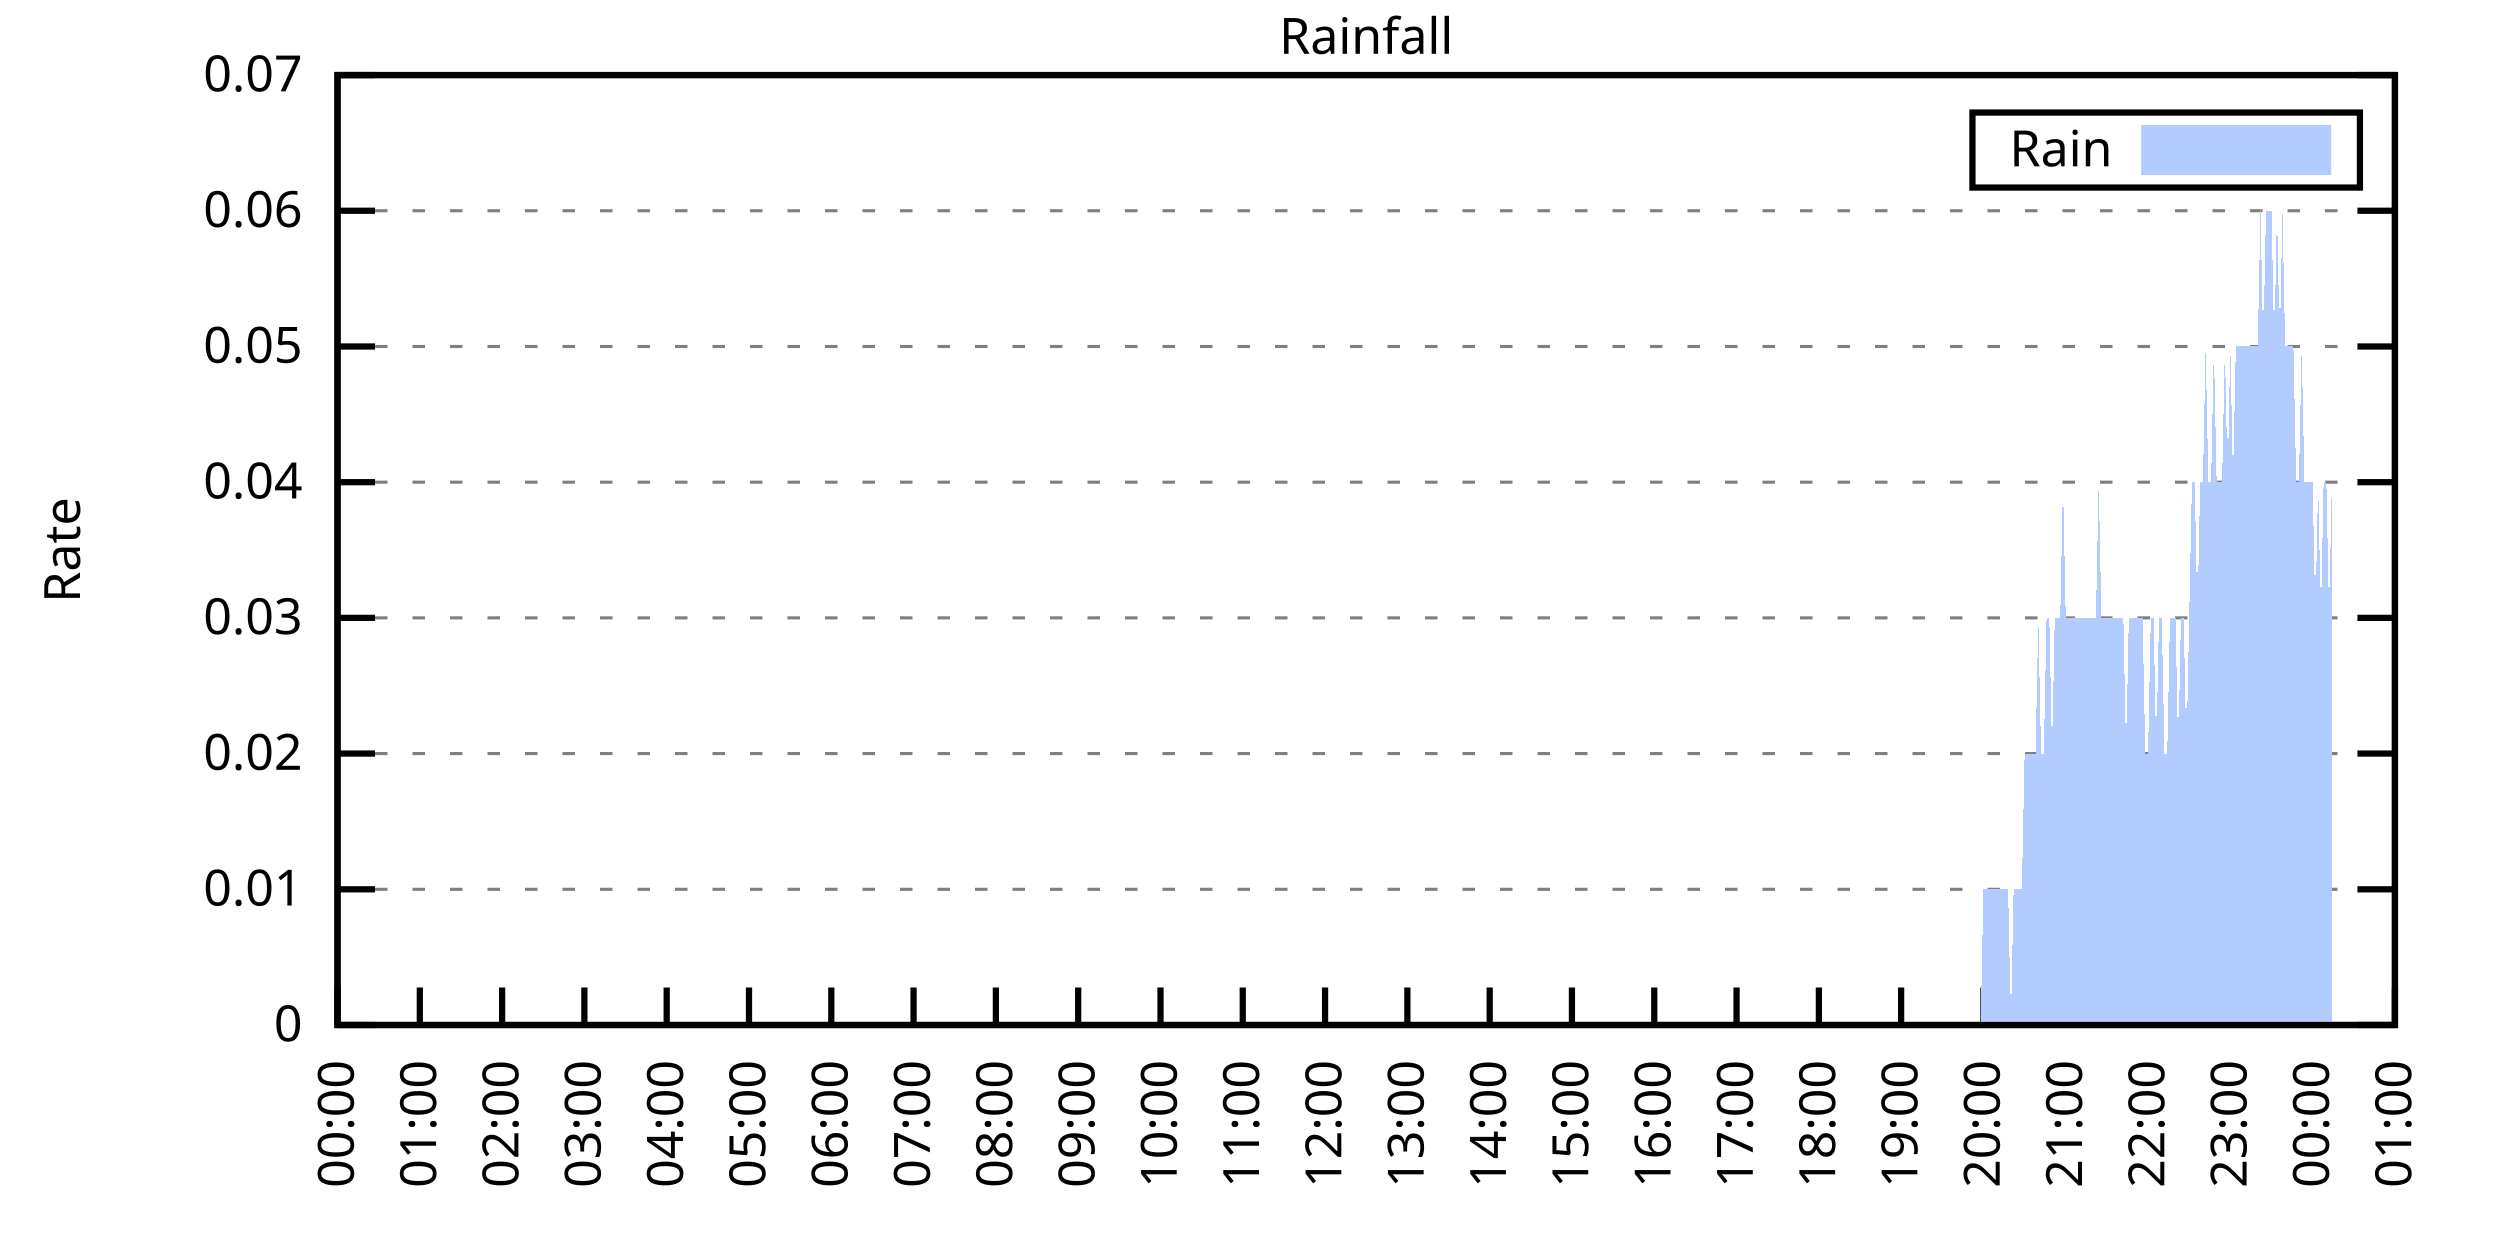
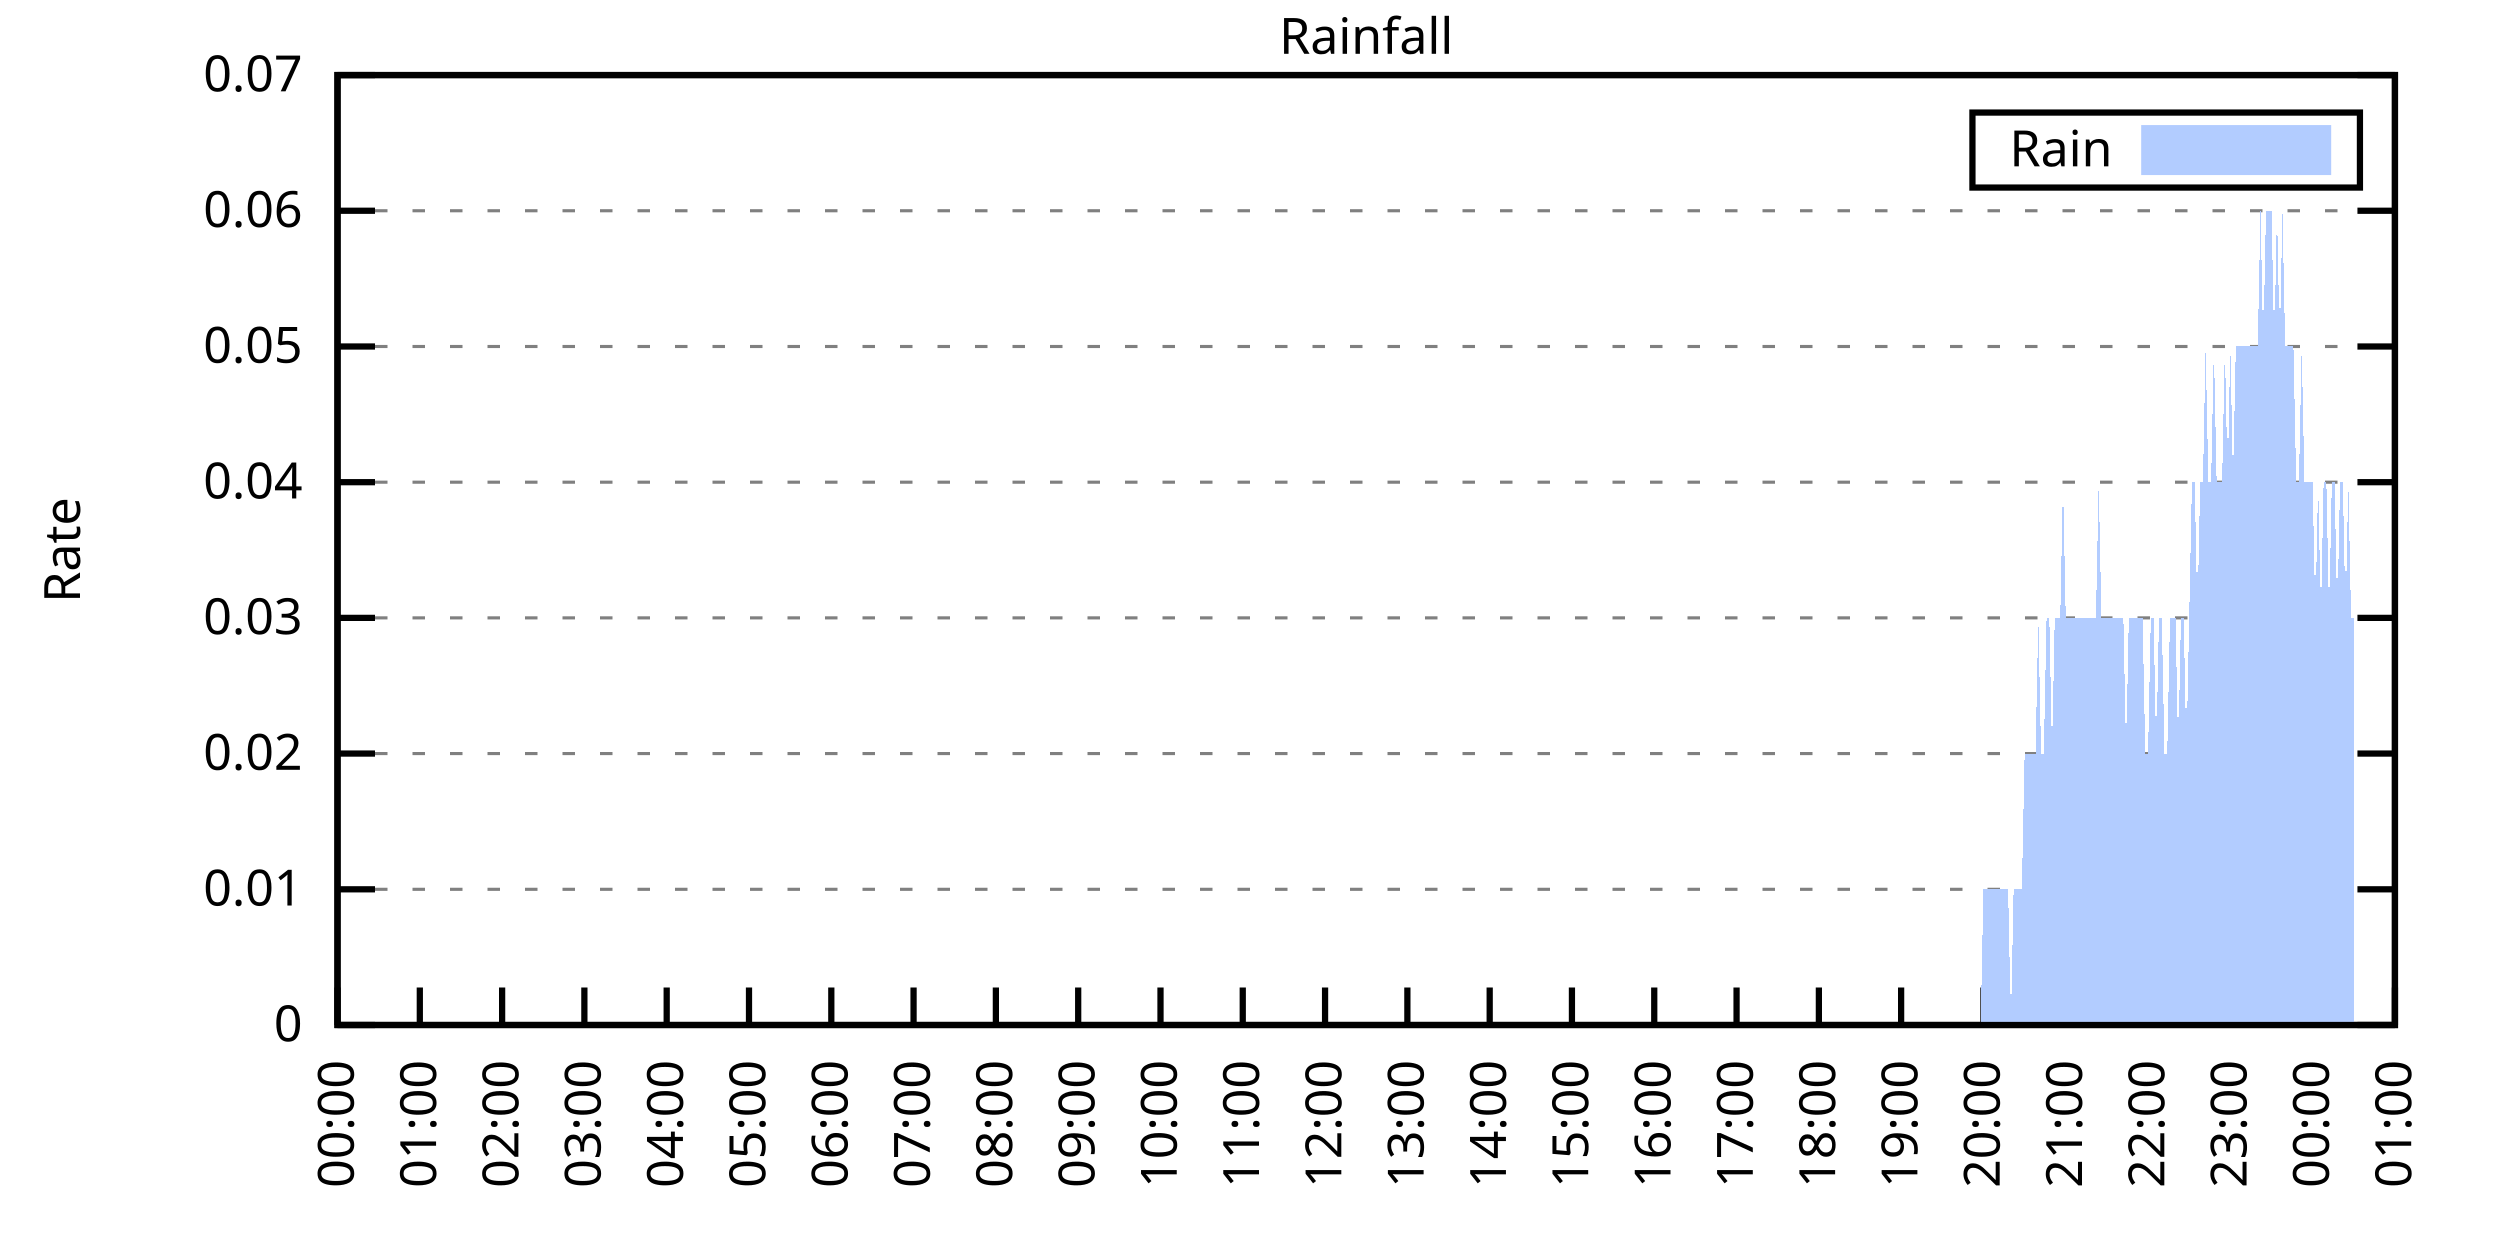
<svg xmlns="http://www.w3.org/2000/svg" xmlns:xlink="http://www.w3.org/1999/xlink" width="400" height="200" viewBox="0 0 400 200">
  <g id="gnuplot_canvas">
    <rect x="0" y="0" width="400" height="200" fill="none" />
    <defs>
      <circle id="gpDot" r="0.5" stroke-width="0.5" stroke="currentColor" />
      <path id="gpPt0" stroke-width="0.333" stroke="currentColor" d="M-1,0 h2 M0,-1 v2" />
      <path id="gpPt1" stroke-width="0.333" stroke="currentColor" d="M-1,-1 L1,1 M1,-1 L-1,1" />
      <path id="gpPt2" stroke-width="0.333" stroke="currentColor" d="M-1,0 L1,0 M0,-1 L0,1 M-1,-1 L1,1 M-1,1 L1,-1" />
      <rect id="gpPt3" stroke-width="0.333" stroke="currentColor" x="-1" y="-1" width="2" height="2" />
      <rect id="gpPt4" stroke-width="0.333" stroke="currentColor" fill="currentColor" x="-1" y="-1" width="2" height="2" />
      <circle id="gpPt5" stroke-width="0.333" stroke="currentColor" cx="0" cy="0" r="1" />
      <use xlink:href="#gpPt5" id="gpPt6" fill="currentColor" stroke="none" />
      <path id="gpPt7" stroke-width="0.333" stroke="currentColor" d="M0,-1.33 L-1.33,0.67 L1.33,0.67 z" />
      <use xlink:href="#gpPt7" id="gpPt8" fill="currentColor" stroke="none" />
      <use xlink:href="#gpPt7" id="gpPt9" stroke="currentColor" transform="rotate(180)" />
      <use xlink:href="#gpPt9" id="gpPt10" fill="currentColor" stroke="none" />
      <use xlink:href="#gpPt3" id="gpPt11" stroke="currentColor" transform="rotate(45)" />
      <use xlink:href="#gpPt11" id="gpPt12" fill="currentColor" stroke="none" />
      <path id="gpPt13" stroke-width="0.333" stroke="currentColor" d="M0,1.330 L1.265,0.411 L0.782,-1.067 L-0.782,-1.076 L-1.265,0.411 z" />
      <use xlink:href="#gpPt13" id="gpPt14" fill="currentColor" stroke="none" />
      <filter id="textbox" filterUnits="objectBoundingBox" x="0" y="0" height="1" width="1">
        <feFlood flood-color="white" flood-opacity="1" result="bgnd" />
        <feComposite in="SourceGraphic" in2="bgnd" operator="atop" />
      </filter>
      <filter id="greybox" filterUnits="objectBoundingBox" x="0" y="0" height="1" width="1">
        <feFlood flood-color="lightgrey" flood-opacity="1" result="grey" />
        <feComposite in="SourceGraphic" in2="grey" operator="atop" />
      </filter>
    </defs>
    <g fill="none" color="white" stroke="currentColor" stroke-width="1.00" stroke-linecap="butt" stroke-linejoin="miter">
</g>
    <g fill="none" color="black" stroke="currentColor" stroke-width="1.00" stroke-linecap="butt" stroke-linejoin="miter">
      <g stroke="none" shape-rendering="crispEdges">
        <polygon fill="rgb(255, 255, 255)" points="54.00,164.00 383.18,164.00 383.18,12.02 54.00,12.02 " />
      </g>
    </g>
    <g fill="none" color="black" stroke="currentColor" stroke-width="1.00" stroke-linecap="butt" stroke-linejoin="miter">
</g>
    <g fill="none" color="black" stroke="black" stroke-width="0.50" stroke-linecap="butt" stroke-linejoin="miter">
</g>
    <g fill="none" color="gray" stroke="currentColor" stroke-width="0.50" stroke-linecap="butt" stroke-linejoin="miter">
      <path stroke="gray" stroke-dasharray="2,4" class="gridline" d="M54.00,164.00 L383.19,164.00  " />
    </g>
    <g fill="none" color="gray" stroke="gray" stroke-width="1.00" stroke-linecap="butt" stroke-linejoin="miter">
</g>
    <g fill="none" color="black" stroke="currentColor" stroke-width="1.00" stroke-linecap="butt" stroke-linejoin="miter">
      <path stroke="black" d="M54.00,164.00 L60.00,164.00 M383.19,164.00 L377.19,164.00  " />
      <g transform="translate(48.40,166.60)" stroke="none" fill="black" font-family="Sans" font-size="8.00" text-anchor="end">
        <text>
          <tspan font-family="Sans"> 0</tspan>
        </text>
      </g>
    </g>
    <g fill="none" color="black" stroke="currentColor" stroke-width="1.00" stroke-linecap="butt" stroke-linejoin="miter">
</g>
    <g fill="none" color="black" stroke="black" stroke-width="0.50" stroke-linecap="butt" stroke-linejoin="miter">
</g>
    <g fill="none" color="gray" stroke="currentColor" stroke-width="0.50" stroke-linecap="butt" stroke-linejoin="miter">
      <path stroke="gray" stroke-dasharray="2,4" class="gridline" d="M54.00,142.29 L383.19,142.29  " />
    </g>
    <g fill="none" color="gray" stroke="gray" stroke-width="1.00" stroke-linecap="butt" stroke-linejoin="miter">
</g>
    <g fill="none" color="black" stroke="currentColor" stroke-width="1.00" stroke-linecap="butt" stroke-linejoin="miter">
      <path stroke="black" d="M54.00,142.29 L60.00,142.29 M383.19,142.29 L377.19,142.29  " />
      <g transform="translate(48.40,144.89)" stroke="none" fill="black" font-family="Sans" font-size="8.00" text-anchor="end">
        <text>
          <tspan font-family="Sans"> 0.01</tspan>
        </text>
      </g>
    </g>
    <g fill="none" color="black" stroke="currentColor" stroke-width="1.00" stroke-linecap="butt" stroke-linejoin="miter">
</g>
    <g fill="none" color="black" stroke="black" stroke-width="0.50" stroke-linecap="butt" stroke-linejoin="miter">
</g>
    <g fill="none" color="gray" stroke="currentColor" stroke-width="0.50" stroke-linecap="butt" stroke-linejoin="miter">
      <path stroke="gray" stroke-dasharray="2,4" class="gridline" d="M54.00,120.57 L383.19,120.57  " />
    </g>
    <g fill="none" color="gray" stroke="gray" stroke-width="1.00" stroke-linecap="butt" stroke-linejoin="miter">
</g>
    <g fill="none" color="black" stroke="currentColor" stroke-width="1.00" stroke-linecap="butt" stroke-linejoin="miter">
      <path stroke="black" d="M54.00,120.57 L60.00,120.57 M383.19,120.57 L377.19,120.57  " />
      <g transform="translate(48.40,123.17)" stroke="none" fill="black" font-family="Sans" font-size="8.00" text-anchor="end">
        <text>
          <tspan font-family="Sans"> 0.02</tspan>
        </text>
      </g>
    </g>
    <g fill="none" color="black" stroke="currentColor" stroke-width="1.00" stroke-linecap="butt" stroke-linejoin="miter">
</g>
    <g fill="none" color="black" stroke="black" stroke-width="0.50" stroke-linecap="butt" stroke-linejoin="miter">
</g>
    <g fill="none" color="gray" stroke="currentColor" stroke-width="0.50" stroke-linecap="butt" stroke-linejoin="miter">
      <path stroke="gray" stroke-dasharray="2,4" class="gridline" d="M54.00,98.86 L383.19,98.86  " />
    </g>
    <g fill="none" color="gray" stroke="gray" stroke-width="1.00" stroke-linecap="butt" stroke-linejoin="miter">
</g>
    <g fill="none" color="black" stroke="currentColor" stroke-width="1.00" stroke-linecap="butt" stroke-linejoin="miter">
      <path stroke="black" d="M54.00,98.86 L60.00,98.86 M383.19,98.86 L377.19,98.86  " />
      <g transform="translate(48.40,101.46)" stroke="none" fill="black" font-family="Sans" font-size="8.00" text-anchor="end">
        <text>
          <tspan font-family="Sans"> 0.03</tspan>
        </text>
      </g>
    </g>
    <g fill="none" color="black" stroke="currentColor" stroke-width="1.00" stroke-linecap="butt" stroke-linejoin="miter">
</g>
    <g fill="none" color="black" stroke="black" stroke-width="0.50" stroke-linecap="butt" stroke-linejoin="miter">
</g>
    <g fill="none" color="gray" stroke="currentColor" stroke-width="0.50" stroke-linecap="butt" stroke-linejoin="miter">
      <path stroke="gray" stroke-dasharray="2,4" class="gridline" d="M54.00,77.15 L383.19,77.15  " />
    </g>
    <g fill="none" color="gray" stroke="gray" stroke-width="1.00" stroke-linecap="butt" stroke-linejoin="miter">
</g>
    <g fill="none" color="black" stroke="currentColor" stroke-width="1.00" stroke-linecap="butt" stroke-linejoin="miter">
      <path stroke="black" d="M54.00,77.15 L60.00,77.15 M383.19,77.15 L377.19,77.15  " />
      <g transform="translate(48.40,79.75)" stroke="none" fill="black" font-family="Sans" font-size="8.00" text-anchor="end">
        <text>
          <tspan font-family="Sans"> 0.04</tspan>
        </text>
      </g>
    </g>
    <g fill="none" color="black" stroke="currentColor" stroke-width="1.00" stroke-linecap="butt" stroke-linejoin="miter">
</g>
    <g fill="none" color="black" stroke="black" stroke-width="0.50" stroke-linecap="butt" stroke-linejoin="miter">
</g>
    <g fill="none" color="gray" stroke="currentColor" stroke-width="0.50" stroke-linecap="butt" stroke-linejoin="miter">
      <path stroke="gray" stroke-dasharray="2,4" class="gridline" d="M54.00,55.44 L383.19,55.44  " />
    </g>
    <g fill="none" color="gray" stroke="gray" stroke-width="1.00" stroke-linecap="butt" stroke-linejoin="miter">
</g>
    <g fill="none" color="black" stroke="currentColor" stroke-width="1.00" stroke-linecap="butt" stroke-linejoin="miter">
      <path stroke="black" d="M54.00,55.44 L60.00,55.44 M383.19,55.44 L377.19,55.44  " />
      <g transform="translate(48.40,58.04)" stroke="none" fill="black" font-family="Sans" font-size="8.00" text-anchor="end">
        <text>
          <tspan font-family="Sans"> 0.05</tspan>
        </text>
      </g>
    </g>
    <g fill="none" color="black" stroke="currentColor" stroke-width="1.00" stroke-linecap="butt" stroke-linejoin="miter">
</g>
    <g fill="none" color="black" stroke="black" stroke-width="0.50" stroke-linecap="butt" stroke-linejoin="miter">
</g>
    <g fill="none" color="gray" stroke="currentColor" stroke-width="0.50" stroke-linecap="butt" stroke-linejoin="miter">
      <path stroke="gray" stroke-dasharray="2,4" class="gridline" d="M54.00,33.72 L383.19,33.72  " />
    </g>
    <g fill="none" color="gray" stroke="gray" stroke-width="1.00" stroke-linecap="butt" stroke-linejoin="miter">
</g>
    <g fill="none" color="black" stroke="currentColor" stroke-width="1.00" stroke-linecap="butt" stroke-linejoin="miter">
      <path stroke="black" d="M54.00,33.72 L60.00,33.72 M383.19,33.72 L377.19,33.72  " />
      <g transform="translate(48.40,36.32)" stroke="none" fill="black" font-family="Sans" font-size="8.00" text-anchor="end">
        <text>
          <tspan font-family="Sans"> 0.06</tspan>
        </text>
      </g>
    </g>
    <g fill="none" color="black" stroke="currentColor" stroke-width="1.00" stroke-linecap="butt" stroke-linejoin="miter">
</g>
    <g fill="none" color="black" stroke="black" stroke-width="0.50" stroke-linecap="butt" stroke-linejoin="miter">
</g>
    <g fill="none" color="gray" stroke="currentColor" stroke-width="0.50" stroke-linecap="butt" stroke-linejoin="miter">
      <path stroke="gray" stroke-dasharray="2,4" class="gridline" d="M54.00,12.01 L383.19,12.01  " />
    </g>
    <g fill="none" color="gray" stroke="gray" stroke-width="1.00" stroke-linecap="butt" stroke-linejoin="miter">
</g>
    <g fill="none" color="black" stroke="currentColor" stroke-width="1.00" stroke-linecap="butt" stroke-linejoin="miter">
      <path stroke="black" d="M54.00,12.01 L60.00,12.01 M383.19,12.01 L377.19,12.01  " />
      <g transform="translate(48.40,14.61)" stroke="none" fill="black" font-family="Sans" font-size="8.00" text-anchor="end">
        <text>
          <tspan font-family="Sans"> 0.07</tspan>
        </text>
      </g>
    </g>
    <g fill="none" color="black" stroke="currentColor" stroke-width="1.00" stroke-linecap="butt" stroke-linejoin="miter">
      <path stroke="black" d="M54.00,164.00 L54.00,158.00  " />
      <g transform="translate(56.60,169.60) rotate(270.00)" stroke="none" fill="black" font-family="Sans" font-size="8.00" text-anchor="end">
        <text>
          <tspan font-family="Sans">00:00</tspan>
        </text>
      </g>
    </g>
    <g fill="none" color="black" stroke="currentColor" stroke-width="1.00" stroke-linecap="butt" stroke-linejoin="miter">
      <path stroke="black" d="M67.17,164.00 L67.17,158.00  " />
      <g transform="translate(69.77,169.60) rotate(270.00)" stroke="none" fill="black" font-family="Sans" font-size="8.00" text-anchor="end">
        <text>
          <tspan font-family="Sans">01:00</tspan>
        </text>
      </g>
    </g>
    <g fill="none" color="black" stroke="currentColor" stroke-width="1.00" stroke-linecap="butt" stroke-linejoin="miter">
      <path stroke="black" d="M80.34,164.00 L80.34,158.00  " />
      <g transform="translate(82.94,169.60) rotate(270.00)" stroke="none" fill="black" font-family="Sans" font-size="8.00" text-anchor="end">
        <text>
          <tspan font-family="Sans">02:00</tspan>
        </text>
      </g>
    </g>
    <g fill="none" color="black" stroke="currentColor" stroke-width="1.00" stroke-linecap="butt" stroke-linejoin="miter">
      <path stroke="black" d="M93.50,164.00 L93.50,158.00  " />
      <g transform="translate(96.10,169.60) rotate(270.00)" stroke="none" fill="black" font-family="Sans" font-size="8.00" text-anchor="end">
        <text>
          <tspan font-family="Sans">03:00</tspan>
        </text>
      </g>
    </g>
    <g fill="none" color="black" stroke="currentColor" stroke-width="1.00" stroke-linecap="butt" stroke-linejoin="miter">
      <path stroke="black" d="M106.67,164.00 L106.67,158.00  " />
      <g transform="translate(109.27,169.60) rotate(270.00)" stroke="none" fill="black" font-family="Sans" font-size="8.00" text-anchor="end">
        <text>
          <tspan font-family="Sans">04:00</tspan>
        </text>
      </g>
    </g>
    <g fill="none" color="black" stroke="currentColor" stroke-width="1.00" stroke-linecap="butt" stroke-linejoin="miter">
      <path stroke="black" d="M119.84,164.00 L119.84,158.00  " />
      <g transform="translate(122.44,169.60) rotate(270.00)" stroke="none" fill="black" font-family="Sans" font-size="8.00" text-anchor="end">
        <text>
          <tspan font-family="Sans">05:00</tspan>
        </text>
      </g>
    </g>
    <g fill="none" color="black" stroke="currentColor" stroke-width="1.00" stroke-linecap="butt" stroke-linejoin="miter">
      <path stroke="black" d="M133.01,164.00 L133.01,158.00  " />
      <g transform="translate(135.61,169.60) rotate(270.00)" stroke="none" fill="black" font-family="Sans" font-size="8.00" text-anchor="end">
        <text>
          <tspan font-family="Sans">06:00</tspan>
        </text>
      </g>
    </g>
    <g fill="none" color="black" stroke="currentColor" stroke-width="1.00" stroke-linecap="butt" stroke-linejoin="miter">
      <path stroke="black" d="M146.17,164.00 L146.17,158.00  " />
      <g transform="translate(148.77,169.60) rotate(270.00)" stroke="none" fill="black" font-family="Sans" font-size="8.00" text-anchor="end">
        <text>
          <tspan font-family="Sans">07:00</tspan>
        </text>
      </g>
    </g>
    <g fill="none" color="black" stroke="currentColor" stroke-width="1.00" stroke-linecap="butt" stroke-linejoin="miter">
      <path stroke="black" d="M159.34,164.00 L159.34,158.00  " />
      <g transform="translate(161.94,169.60) rotate(270.00)" stroke="none" fill="black" font-family="Sans" font-size="8.00" text-anchor="end">
        <text>
          <tspan font-family="Sans">08:00</tspan>
        </text>
      </g>
    </g>
    <g fill="none" color="black" stroke="currentColor" stroke-width="1.00" stroke-linecap="butt" stroke-linejoin="miter">
      <path stroke="black" d="M172.51,164.00 L172.51,158.00  " />
      <g transform="translate(175.11,169.60) rotate(270.00)" stroke="none" fill="black" font-family="Sans" font-size="8.00" text-anchor="end">
        <text>
          <tspan font-family="Sans">09:00</tspan>
        </text>
      </g>
    </g>
    <g fill="none" color="black" stroke="currentColor" stroke-width="1.00" stroke-linecap="butt" stroke-linejoin="miter">
      <path stroke="black" d="M185.68,164.00 L185.68,158.00  " />
      <g transform="translate(188.28,169.60) rotate(270.00)" stroke="none" fill="black" font-family="Sans" font-size="8.00" text-anchor="end">
        <text>
          <tspan font-family="Sans">10:00</tspan>
        </text>
      </g>
    </g>
    <g fill="none" color="black" stroke="currentColor" stroke-width="1.00" stroke-linecap="butt" stroke-linejoin="miter">
      <path stroke="black" d="M198.84,164.00 L198.84,158.00  " />
      <g transform="translate(201.44,169.60) rotate(270.00)" stroke="none" fill="black" font-family="Sans" font-size="8.00" text-anchor="end">
        <text>
          <tspan font-family="Sans">11:00</tspan>
        </text>
      </g>
    </g>
    <g fill="none" color="black" stroke="currentColor" stroke-width="1.00" stroke-linecap="butt" stroke-linejoin="miter">
      <path stroke="black" d="M212.01,164.00 L212.01,158.00  " />
      <g transform="translate(214.61,169.60) rotate(270.00)" stroke="none" fill="black" font-family="Sans" font-size="8.00" text-anchor="end">
        <text>
          <tspan font-family="Sans">12:00</tspan>
        </text>
      </g>
    </g>
    <g fill="none" color="black" stroke="currentColor" stroke-width="1.00" stroke-linecap="butt" stroke-linejoin="miter">
      <path stroke="black" d="M225.18,164.00 L225.18,158.00  " />
      <g transform="translate(227.78,169.60) rotate(270.00)" stroke="none" fill="black" font-family="Sans" font-size="8.00" text-anchor="end">
        <text>
          <tspan font-family="Sans">13:00</tspan>
        </text>
      </g>
    </g>
    <g fill="none" color="black" stroke="currentColor" stroke-width="1.00" stroke-linecap="butt" stroke-linejoin="miter">
      <path stroke="black" d="M238.35,164.00 L238.35,158.00  " />
      <g transform="translate(240.95,169.60) rotate(270.00)" stroke="none" fill="black" font-family="Sans" font-size="8.00" text-anchor="end">
        <text>
          <tspan font-family="Sans">14:00</tspan>
        </text>
      </g>
    </g>
    <g fill="none" color="black" stroke="currentColor" stroke-width="1.00" stroke-linecap="butt" stroke-linejoin="miter">
      <path stroke="black" d="M251.51,164.00 L251.51,158.00  " />
      <g transform="translate(254.11,169.60) rotate(270.00)" stroke="none" fill="black" font-family="Sans" font-size="8.00" text-anchor="end">
        <text>
          <tspan font-family="Sans">15:00</tspan>
        </text>
      </g>
    </g>
    <g fill="none" color="black" stroke="currentColor" stroke-width="1.00" stroke-linecap="butt" stroke-linejoin="miter">
      <path stroke="black" d="M264.68,164.00 L264.68,158.00  " />
      <g transform="translate(267.28,169.60) rotate(270.00)" stroke="none" fill="black" font-family="Sans" font-size="8.00" text-anchor="end">
        <text>
          <tspan font-family="Sans">16:00</tspan>
        </text>
      </g>
    </g>
    <g fill="none" color="black" stroke="currentColor" stroke-width="1.00" stroke-linecap="butt" stroke-linejoin="miter">
      <path stroke="black" d="M277.85,164.00 L277.85,158.00  " />
      <g transform="translate(280.45,169.60) rotate(270.00)" stroke="none" fill="black" font-family="Sans" font-size="8.00" text-anchor="end">
        <text>
          <tspan font-family="Sans">17:00</tspan>
        </text>
      </g>
    </g>
    <g fill="none" color="black" stroke="currentColor" stroke-width="1.00" stroke-linecap="butt" stroke-linejoin="miter">
      <path stroke="black" d="M291.02,164.00 L291.02,158.00  " />
      <g transform="translate(293.62,169.60) rotate(270.00)" stroke="none" fill="black" font-family="Sans" font-size="8.00" text-anchor="end">
        <text>
          <tspan font-family="Sans">18:00</tspan>
        </text>
      </g>
    </g>
    <g fill="none" color="black" stroke="currentColor" stroke-width="1.00" stroke-linecap="butt" stroke-linejoin="miter">
      <path stroke="black" d="M304.18,164.00 L304.18,158.00  " />
      <g transform="translate(306.78,169.60) rotate(270.00)" stroke="none" fill="black" font-family="Sans" font-size="8.00" text-anchor="end">
        <text>
          <tspan font-family="Sans">19:00</tspan>
        </text>
      </g>
    </g>
    <g fill="none" color="black" stroke="currentColor" stroke-width="1.00" stroke-linecap="butt" stroke-linejoin="miter">
      <path stroke="black" d="M317.35,164.00 L317.35,158.00  " />
      <g transform="translate(319.95,169.60) rotate(270.00)" stroke="none" fill="black" font-family="Sans" font-size="8.00" text-anchor="end">
        <text>
          <tspan font-family="Sans">20:00</tspan>
        </text>
      </g>
    </g>
    <g fill="none" color="black" stroke="currentColor" stroke-width="1.00" stroke-linecap="butt" stroke-linejoin="miter">
      <path stroke="black" d="M330.52,164.00 L330.52,158.00  " />
      <g transform="translate(333.12,169.60) rotate(270.00)" stroke="none" fill="black" font-family="Sans" font-size="8.00" text-anchor="end">
        <text>
          <tspan font-family="Sans">21:00</tspan>
        </text>
      </g>
    </g>
    <g fill="none" color="black" stroke="currentColor" stroke-width="1.00" stroke-linecap="butt" stroke-linejoin="miter">
      <path stroke="black" d="M343.69,164.00 L343.69,158.00  " />
      <g transform="translate(346.29,169.60) rotate(270.00)" stroke="none" fill="black" font-family="Sans" font-size="8.00" text-anchor="end">
        <text>
          <tspan font-family="Sans">22:00</tspan>
        </text>
      </g>
    </g>
    <g fill="none" color="black" stroke="currentColor" stroke-width="1.00" stroke-linecap="butt" stroke-linejoin="miter">
      <path stroke="black" d="M356.85,164.00 L356.85,158.00  " />
      <g transform="translate(359.45,169.60) rotate(270.00)" stroke="none" fill="black" font-family="Sans" font-size="8.00" text-anchor="end">
        <text>
          <tspan font-family="Sans">23:00</tspan>
        </text>
      </g>
    </g>
    <g fill="none" color="black" stroke="currentColor" stroke-width="1.00" stroke-linecap="butt" stroke-linejoin="miter">
      <path stroke="black" d="M370.02,164.00 L370.02,158.00  " />
      <g transform="translate(372.62,169.60) rotate(270.00)" stroke="none" fill="black" font-family="Sans" font-size="8.00" text-anchor="end">
        <text>
          <tspan font-family="Sans">00:00</tspan>
        </text>
      </g>
    </g>
    <g fill="none" color="black" stroke="currentColor" stroke-width="1.00" stroke-linecap="butt" stroke-linejoin="miter">
      <path stroke="black" d="M383.19,164.00 L383.19,158.00  " />
      <g transform="translate(385.79,169.60) rotate(270.00)" stroke="none" fill="black" font-family="Sans" font-size="8.00" text-anchor="end">
        <text>
          <tspan font-family="Sans">01:00</tspan>
        </text>
      </g>
    </g>
    <g fill="none" color="black" stroke="currentColor" stroke-width="1.00" stroke-linecap="butt" stroke-linejoin="miter">
</g>
    <g fill="none" color="black" stroke="currentColor" stroke-width="1.00" stroke-linecap="butt" stroke-linejoin="miter">
      <path stroke="black" d="M54.00,12.01 L54.00,164.00 L383.19,164.00 L383.19,12.01 L54.00,12.01 Z  " />
    </g>
    <g fill="none" color="black" stroke="currentColor" stroke-width="1.00" stroke-linecap="butt" stroke-linejoin="miter">
</g>
    <g fill="none" color="black" stroke="currentColor" stroke-width="1.00" stroke-linecap="butt" stroke-linejoin="miter">
      <path stroke="black" d="M315.59,30.01 L315.59,18.01 L377.59,18.01 L377.59,30.01 L315.59,30.01 Z  " />
    </g>
    <g id="Rainfall_plot_1">
      <g fill="none" color="white" stroke="black" stroke-width="2.00" stroke-linecap="butt" stroke-linejoin="miter">
</g>
      <g fill="none" color="black" stroke="currentColor" stroke-width="2.00" stroke-linecap="butt" stroke-linejoin="miter">
        <g transform="translate(337.99,26.61)" stroke="none" fill="black" font-family="Sans" font-size="8.00" text-anchor="end">
          <text>
            <tspan font-family="Sans">Rain</tspan>
          </text>
        </g>
      </g>
      <g fill="none" color="black" stroke="currentColor" stroke-width="2.00" stroke-linecap="butt" stroke-linejoin="miter">
        <g stroke="none" shape-rendering="crispEdges">
          <polygon fill="rgb(178, 204, 255)" points="343.59,27.01 371.99,27.01 371.99,21.01 343.59,21.01 " />
        </g>
        <path stroke="rgb(178, 204, 255)" d="M343.59,27.01 L371.99,27.01 L371.99,21.01 L343.59,21.01 L343.59,27.01 Z  " />
      </g>
      <g fill="none" color="black" stroke="currentColor" stroke-width="2.00" stroke-linecap="butt" stroke-linejoin="miter">
        <g stroke="none" shape-rendering="crispEdges">
-           <polygon fill="rgb(178, 204, 255)" points="57.51,164.00 57.95,164.00 58.39,164.00 58.83,164.00 59.27,164.00 59.71,164.00 60.14,164.00 60.58,164.00 61.02,164.00 61.46,164.00 61.90,164.00 62.34,164.00 62.78,164.00 63.22,164.00 63.66,164.00 64.10,164.00 64.53,164.00 64.97,164.00 65.41,164.00 65.85,164.00 66.29,164.00 66.73,164.00 67.17,164.00 67.61,164.00 68.05,164.00 68.48,164.00 68.92,164.00 69.36,164.00 69.80,164.00 70.24,164.00 70.68,164.00 71.12,164.00 71.56,164.00 72.00,164.00 72.43,164.00 72.87,164.00 73.31,164.00 73.75,164.00 74.19,164.00 74.63,164.00 75.07,164.00 75.51,164.00 75.95,164.00 76.38,164.00 76.82,164.00 77.26,164.00 77.70,164.00 78.14,164.00 78.58,164.00 79.02,164.00 79.46,164.00 79.90,164.00 80.34,164.00 80.77,164.00 81.21,164.00 81.65,164.00 82.09,164.00 82.53,164.00 82.97,164.00 83.41,164.00 83.85,164.00 84.29,164.00 84.72,164.00 85.16,164.00 85.60,164.00 86.04,164.00 86.48,164.00 86.92,164.00 87.36,164.00 87.80,164.00 88.24,164.00 88.67,164.00 89.11,164.00 89.55,164.00 89.99,164.00 90.43,164.00 90.87,164.00 91.31,164.00 91.75,164.00 92.19,164.00 92.62,164.00 93.06,164.00 93.50,164.00 93.94,164.00 94.38,164.00 94.82,164.00 95.26,164.00 95.70,164.00 96.14,164.00 96.58,164.00 97.01,164.00 97.45,164.00 97.89,164.00 98.33,164.00 98.77,164.00 99.21,164.00 99.65,164.00 100.09,164.00 100.53,164.00 100.96,164.00 101.40,164.00 101.84,164.00 102.28,164.00 102.72,164.00 103.16,164.00 103.60,164.00 104.04,164.00 104.48,164.00 104.91,164.00 105.35,164.00 105.79,164.00 106.23,164.00 106.67,164.00 107.11,164.00 107.55,164.00 107.99,164.00 108.43,164.00 108.87,164.00 109.30,164.00 109.74,164.00 110.18,164.00 110.62,164.00 111.06,164.00 111.50,164.00 111.94,164.00 112.38,164.00 112.82,164.00 113.25,164.00 113.69,164.00 114.13,164.00 114.57,164.00 115.01,164.00 115.45,164.00 115.89,164.00 116.33,164.00 116.77,164.00 117.20,164.00 117.64,164.00 118.08,164.00 118.52,164.00 118.96,164.00 119.40,164.00 119.84,164.00 120.28,164.00 120.72,164.00 121.15,164.00 121.59,164.00 122.03,164.00 122.47,164.00 122.91,164.00 123.35,164.00 123.79,164.00 124.23,164.00 124.67,164.00 125.11,164.00 125.54,164.00 125.98,164.00 126.42,164.00 126.86,164.00 127.30,164.00 127.74,164.00 128.18,164.00 128.62,164.00 129.06,164.00 129.49,164.00 129.93,164.00 130.37,164.00 130.81,164.00 131.25,164.00 131.69,164.00 132.13,164.00 132.57,164.00 133.01,164.00 133.44,164.00 133.88,164.00 134.32,164.00 134.76,164.00 135.20,164.00 135.64,164.00 136.08,164.00 136.52,164.00 136.96,164.00 137.39,164.00 137.83,164.00 138.27,164.00 138.71,164.00 139.15,164.00 139.59,164.00 140.03,164.00 140.47,164.00 140.91,164.00 141.35,164.00 141.78,164.00 142.22,164.00 142.66,164.00 143.10,164.00 143.54,164.00 143.98,164.00 144.42,164.00 144.86,164.00 145.30,164.00 145.73,164.00 146.17,164.00 146.61,164.00 147.05,164.00 147.49,164.00 147.93,164.00 148.37,164.00 148.81,164.00 149.25,164.00 149.68,164.00 150.12,164.00 150.56,164.00 151.00,164.00 151.44,164.00 151.88,164.00 152.32,164.00 152.76,164.00 153.20,164.00 153.63,164.00 154.07,164.00 154.51,164.00 154.95,164.00 155.39,164.00 155.83,164.00 156.27,164.00 156.71,164.00 157.15,164.00 157.59,164.00 158.02,164.00 158.46,164.00 158.90,164.00 159.34,164.00 159.78,164.00 160.22,164.00 160.66,164.00 161.10,164.00 161.54,164.00 161.97,164.00 162.41,164.00 162.85,164.00 163.29,164.00 163.73,164.00 164.17,164.00 164.61,164.00 165.05,164.00 165.49,164.00 165.92,164.00 166.36,164.00 166.80,164.00 167.24,164.00 167.68,164.00 168.12,164.00 168.56,164.00 169.00,164.00 169.44,164.00 169.87,164.00 170.31,164.00 170.75,164.00 171.19,164.00 171.63,164.00 172.07,164.00 172.51,164.00 172.95,164.00 173.39,164.00 173.83,164.00 174.26,164.00 174.70,164.00 175.14,164.00 175.58,164.00 176.02,164.00 176.46,164.00 176.90,164.00 177.34,164.00 177.78,164.00 178.21,164.00 178.65,164.00 179.09,164.00 179.53,164.00 179.97,164.00 180.41,164.00 180.85,164.00 181.29,164.00 181.73,164.00 182.16,164.00 182.60,164.00 183.04,164.00 183.48,164.00 183.92,164.00 184.36,164.00 184.80,164.00 185.24,164.00 185.68,164.00 186.11,164.00 186.55,164.00 186.99,164.00 187.43,164.00 187.87,164.00 188.31,164.00 188.75,164.00 189.19,164.00 189.63,164.00 190.07,164.00 190.50,164.00 190.94,164.00 191.38,164.00 191.82,164.00 192.26,164.00 192.70,164.00 193.14,164.00 193.58,164.00 194.02,164.00 194.45,164.00 194.89,164.00 195.33,164.00 195.77,164.00 196.21,164.00 196.65,164.00 197.09,164.00 197.53,164.00 197.97,164.00 198.40,164.00 198.84,164.00 199.28,164.00 199.72,164.00 200.16,164.00 200.60,164.00 201.04,164.00 201.48,164.00 201.92,164.00 202.35,164.00 202.79,164.00 203.23,164.00 203.67,164.00 204.11,164.00 204.55,164.00 204.99,164.00 205.43,164.00 205.87,164.00 206.31,164.00 206.74,164.00 207.18,164.00 207.62,164.00 208.06,164.00 208.50,164.00 208.94,164.00 209.38,164.00 209.82,164.00 210.26,164.00 210.69,164.00 211.13,164.00 211.57,164.00 212.01,164.00 212.45,164.00 212.89,164.00 213.33,164.00 213.77,164.00 214.21,164.00 214.64,164.00 215.08,164.00 215.52,164.00 215.96,164.00 216.40,164.00 216.84,164.00 217.28,164.00 217.72,164.00 218.16,164.00 218.60,164.00 219.03,164.00 219.47,164.00 219.91,164.00 220.35,164.00 220.79,164.00 221.23,164.00 221.67,164.00 222.11,164.00 222.55,164.00 222.98,164.00 223.42,164.00 223.86,164.00 224.30,164.00 224.74,164.00 225.18,164.00 225.62,164.00 226.06,164.00 226.50,164.00 226.93,164.00 227.37,164.00 227.81,164.00 228.25,164.00 228.69,164.00 229.13,164.00 229.57,164.00 230.01,164.00 230.45,164.00 230.88,164.00 231.32,164.00 231.76,164.00 232.20,164.00 232.64,164.00 233.08,164.00 233.52,164.00 233.96,164.00 234.40,164.00 234.84,164.00 235.27,164.00 235.71,164.00 236.15,164.00 236.59,164.00 237.03,164.00 237.47,164.00 237.91,164.00 238.35,164.00 238.79,164.00 239.22,164.00 239.66,164.00 240.10,164.00 240.54,164.00 240.98,164.00 241.42,164.00 241.86,164.00 242.30,164.00 242.74,164.00 243.17,164.00 243.61,164.00 244.05,164.00 244.49,164.00 244.93,164.00 245.37,164.00 245.81,164.00 246.25,164.00 246.69,164.00 247.12,164.00 247.56,164.00 248.00,164.00 248.44,164.00 248.88,164.00 249.32,164.00 249.76,164.00 250.20,164.00 250.64,164.00 251.08,164.00 251.51,164.00 251.95,164.00 252.39,164.00 252.83,164.00 253.27,164.00 253.71,164.00 254.15,164.00 254.59,164.00 255.03,164.00 255.46,164.00 255.90,164.00 256.34,164.00 256.78,164.00 257.22,164.00 257.66,164.00 258.10,164.00 258.54,164.00 258.98,164.00 259.41,164.00 259.85,164.00 260.29,164.00 260.73,164.00 261.17,164.00 261.61,164.00 262.05,164.00 262.49,164.00 262.93,164.00 263.36,164.00 263.80,164.00 264.24,164.00 264.68,164.00 265.12,164.00 265.56,164.00 266.00,164.00 266.44,164.00 266.88,164.00 267.32,164.00 267.75,164.00 268.19,164.00 268.63,164.00 269.07,164.00 269.51,164.00 269.95,164.00 270.39,164.00 270.83,164.00 271.27,164.00 271.70,164.00 272.14,164.00 272.58,164.00 273.02,164.00 273.46,164.00 273.90,164.00 274.34,164.00 274.78,164.00 275.22,164.00 275.65,164.00 276.09,164.00 276.53,164.00 276.97,164.00 277.41,164.00 277.85,164.00 278.29,164.00 278.73,164.00 279.17,164.00 279.60,164.00 280.04,164.00 280.48,164.00 280.92,164.00 281.36,164.00 281.80,164.00 282.24,164.00 282.68,164.00 283.12,164.00 283.56,164.00 283.99,164.00 284.43,164.00 284.87,164.00 285.31,164.00 285.75,164.00 286.19,164.00 286.63,164.00 287.07,164.00 287.51,164.00 287.94,164.00 288.38,164.00 288.82,164.00 289.26,164.00 289.70,164.00 290.14,164.00 290.58,164.00 291.02,164.00 291.46,164.00 291.89,164.00 292.33,164.00 292.77,164.00 293.21,164.00 293.65,164.00 294.09,164.00 294.53,164.00 294.97,164.00 295.41,164.00 295.84,164.00 296.28,164.00 296.72,164.00 297.16,164.00 297.60,164.00 298.04,164.00 298.48,164.00 298.92,164.00 299.36,164.00 299.80,164.00 300.23,164.00 300.67,164.00 301.11,164.00 301.55,164.00 301.99,164.00 302.43,164.00 302.87,164.00 303.31,164.00 303.75,164.00 304.18,164.00 304.62,164.00 305.06,164.00 305.50,164.00 305.94,164.00 306.38,164.00 306.82,164.00 307.26,164.00 307.70,164.00 308.13,164.00 308.57,164.00 309.01,164.00 309.45,164.00 309.89,164.00 310.33,164.00 310.77,164.00 311.21,164.00 311.65,164.00 312.08,164.00 312.52,164.00 312.96,164.00 313.40,164.00 313.84,164.00 314.28,164.00 314.72,164.00 315.16,164.00 315.60,164.00 316.04,164.00 316.47,164.00 316.91,164.00 317.35,142.29 317.79,142.29 318.23,142.29 318.67,142.29 319.11,142.29 319.55,142.29 319.99,142.29 320.42,142.29 320.86,142.29 321.30,142.29 321.74,164.00 322.18,142.29 322.62,142.29 323.06,142.29 323.50,142.29 323.94,120.57 324.37,120.57 324.81,120.57 325.25,120.57 325.69,120.57 326.13,98.86 326.57,120.57 327.01,120.57 327.45,98.86 327.89,98.86 328.33,120.57 328.76,98.86 329.20,98.86 329.64,98.86 330.08,77.15 330.52,98.86 330.96,98.86 331.40,98.86 331.84,98.86 332.28,98.86 332.71,98.86 333.15,98.86 333.59,98.86 334.03,98.86 334.47,98.86 334.91,98.86 335.35,98.86 335.79,77.15 336.23,98.86 336.66,98.86 337.10,98.86 337.54,98.86 337.98,98.86 338.42,98.86 338.86,98.86 339.30,98.86 339.74,98.86 340.18,120.57 340.61,98.86 341.05,98.86 341.49,98.86 341.93,98.86 342.37,98.86 342.81,98.86 343.25,120.57 343.69,120.57 344.13,98.86 344.57,98.86 345.00,120.57 345.44,98.86 345.88,98.86 346.32,120.57 346.76,120.57 347.20,98.86 347.64,98.86 348.08,98.86 348.52,120.57 348.95,98.86 349.39,98.86 349.83,120.57 350.27,98.86 350.71,77.15 351.15,77.15 351.59,98.86 352.03,77.15 352.47,77.15 352.90,55.44 353.34,77.15 353.78,77.15 354.22,55.44 354.66,77.15 355.10,77.15 355.54,77.15 355.98,55.44 356.42,77.15 356.85,55.44 357.29,77.15 357.73,55.44 358.17,55.44 358.61,55.44 359.05,55.44 359.49,55.44 359.93,55.44 360.37,55.44 360.81,55.44 361.24,55.44 361.68,33.72 362.12,55.44 362.56,33.72 363.00,33.72 363.44,33.72 363.88,55.44 364.32,33.72 364.76,55.44 365.19,33.72 365.63,55.44 366.07,55.44 366.51,55.44 366.95,55.44 367.39,77.15 367.83,77.15 368.27,55.44 368.71,77.15 369.14,77.15 369.58,77.15 370.02,77.15 370.46,98.86 370.90,77.15 371.34,98.86 371.78,77.15 372.22,77.15 372.66,98.86 373.09,77.15 373.09,164.00 57.51,164.00 " />
+           <polygon fill="rgb(178, 204, 255)" points="61.02,164.00 61.46,164.00 61.90,164.00 62.34,164.00 62.78,164.00 63.22,164.00 63.66,164.00 64.10,164.00 64.53,164.00 64.97,164.00 65.41,164.00 65.85,164.00 66.29,164.00 66.73,164.00 67.17,164.00 67.61,164.00 68.05,164.00 68.48,164.00 68.92,164.00 69.36,164.00 69.80,164.00 70.24,164.00 70.68,164.00 71.12,164.00 71.56,164.00 72.00,164.00 72.43,164.00 72.87,164.00 73.31,164.00 73.75,164.00 74.19,164.00 74.63,164.00 75.07,164.00 75.51,164.00 75.95,164.00 76.38,164.00 76.82,164.00 77.26,164.00 77.70,164.00 78.14,164.00 78.58,164.00 79.02,164.00 79.46,164.00 79.90,164.00 80.34,164.00 80.77,164.00 81.21,164.00 81.65,164.00 82.09,164.00 82.53,164.00 82.97,164.00 83.41,164.00 83.85,164.00 84.29,164.00 84.72,164.00 85.16,164.00 85.60,164.00 86.04,164.00 86.48,164.00 86.92,164.00 87.36,164.00 87.80,164.00 88.24,164.00 88.67,164.00 89.11,164.00 89.55,164.00 89.99,164.00 90.43,164.00 90.87,164.00 91.31,164.00 91.75,164.00 92.19,164.00 92.62,164.00 93.06,164.00 93.50,164.00 93.94,164.00 94.38,164.00 94.82,164.00 95.26,164.00 95.70,164.00 96.14,164.00 96.58,164.00 97.01,164.00 97.45,164.00 97.89,164.00 98.33,164.00 98.77,164.00 99.21,164.00 99.65,164.00 100.09,164.00 100.53,164.00 100.96,164.00 101.40,164.00 101.84,164.00 102.28,164.00 102.72,164.00 103.16,164.00 103.60,164.00 104.04,164.00 104.48,164.00 104.91,164.00 105.35,164.00 105.79,164.00 106.23,164.00 106.67,164.00 107.11,164.00 107.55,164.00 107.99,164.00 108.43,164.00 108.87,164.00 109.30,164.00 109.74,164.00 110.18,164.00 110.62,164.00 111.06,164.00 111.50,164.00 111.94,164.00 112.38,164.00 112.82,164.00 113.25,164.00 113.69,164.00 114.13,164.00 114.57,164.00 115.01,164.00 115.45,164.00 115.89,164.00 116.33,164.00 116.77,164.00 117.20,164.00 117.64,164.00 118.08,164.00 118.52,164.00 118.96,164.00 119.40,164.00 119.84,164.00 120.28,164.00 120.72,164.00 121.15,164.00 121.59,164.00 122.03,164.00 122.47,164.00 122.91,164.00 123.35,164.00 123.79,164.00 124.23,164.00 124.67,164.00 125.11,164.00 125.54,164.00 125.98,164.00 126.42,164.00 126.86,164.00 127.30,164.00 127.74,164.00 128.18,164.00 128.62,164.00 129.06,164.00 129.49,164.00 129.93,164.00 130.37,164.00 130.81,164.00 131.25,164.00 131.69,164.00 132.13,164.00 132.57,164.00 133.01,164.00 133.44,164.00 133.88,164.00 134.32,164.00 134.76,164.00 135.20,164.00 135.64,164.00 136.08,164.00 136.52,164.00 136.96,164.00 137.39,164.00 137.83,164.00 138.27,164.00 138.71,164.00 139.15,164.00 139.59,164.00 140.03,164.00 140.47,164.00 140.91,164.00 141.35,164.00 141.78,164.00 142.22,164.00 142.66,164.00 143.10,164.00 143.54,164.00 143.98,164.00 144.42,164.00 144.86,164.00 145.30,164.00 145.73,164.00 146.17,164.00 146.61,164.00 147.05,164.00 147.49,164.00 147.93,164.00 148.37,164.00 148.81,164.00 149.25,164.00 149.68,164.00 150.12,164.00 150.56,164.00 151.00,164.00 151.44,164.00 151.88,164.00 152.32,164.00 152.76,164.00 153.20,164.00 153.63,164.00 154.07,164.00 154.51,164.00 154.95,164.00 155.39,164.00 155.83,164.00 156.27,164.00 156.71,164.00 157.15,164.00 157.59,164.00 158.02,164.00 158.46,164.00 158.90,164.00 159.34,164.00 159.78,164.00 160.22,164.00 160.66,164.00 161.10,164.00 161.54,164.00 161.97,164.00 162.41,164.00 162.85,164.00 163.29,164.00 163.73,164.00 164.17,164.00 164.61,164.00 165.05,164.00 165.49,164.00 165.92,164.00 166.36,164.00 166.80,164.00 167.24,164.00 167.68,164.00 168.12,164.00 168.56,164.00 169.00,164.00 169.44,164.00 169.87,164.00 170.31,164.00 170.75,164.00 171.19,164.00 171.63,164.00 172.07,164.00 172.51,164.00 172.95,164.00 173.39,164.00 173.83,164.00 174.26,164.00 174.70,164.00 175.14,164.00 175.58,164.00 176.02,164.00 176.46,164.00 176.90,164.00 177.34,164.00 177.78,164.00 178.21,164.00 178.65,164.00 179.09,164.00 179.53,164.00 179.97,164.00 180.41,164.00 180.85,164.00 181.29,164.00 181.73,164.00 182.16,164.00 182.60,164.00 183.04,164.00 183.48,164.00 183.92,164.00 184.36,164.00 184.80,164.00 185.24,164.00 185.68,164.00 186.11,164.00 186.55,164.00 186.99,164.00 187.43,164.00 187.87,164.00 188.31,164.00 188.75,164.00 189.19,164.00 189.63,164.00 190.07,164.00 190.50,164.00 190.94,164.00 191.38,164.00 191.82,164.00 192.26,164.00 192.70,164.00 193.14,164.00 193.58,164.00 194.02,164.00 194.45,164.00 194.89,164.00 195.33,164.00 195.77,164.00 196.21,164.00 196.65,164.00 197.09,164.00 197.53,164.00 197.97,164.00 198.40,164.00 198.84,164.00 199.28,164.00 199.72,164.00 200.16,164.00 200.60,164.00 201.04,164.00 201.48,164.00 201.92,164.00 202.35,164.00 202.79,164.00 203.23,164.00 203.67,164.00 204.11,164.00 204.55,164.00 204.99,164.00 205.43,164.00 205.87,164.00 206.31,164.00 206.74,164.00 207.18,164.00 207.62,164.00 208.06,164.00 208.50,164.00 208.94,164.00 209.38,164.00 209.82,164.00 210.26,164.00 210.69,164.00 211.13,164.00 211.57,164.00 212.01,164.00 212.45,164.00 212.89,164.00 213.33,164.00 213.77,164.00 214.21,164.00 214.64,164.00 215.08,164.00 215.52,164.00 215.96,164.00 216.40,164.00 216.84,164.00 217.28,164.00 217.72,164.00 218.16,164.00 218.60,164.00 219.03,164.00 219.47,164.00 219.91,164.00 220.35,164.00 220.79,164.00 221.23,164.00 221.67,164.00 222.11,164.00 222.55,164.00 222.98,164.00 223.42,164.00 223.86,164.00 224.30,164.00 224.74,164.00 225.18,164.00 225.62,164.00 226.06,164.00 226.50,164.00 226.93,164.00 227.37,164.00 227.81,164.00 228.25,164.00 228.69,164.00 229.13,164.00 229.57,164.00 230.01,164.00 230.45,164.00 230.88,164.00 231.32,164.00 231.76,164.00 232.20,164.00 232.64,164.00 233.08,164.00 233.52,164.00 233.96,164.00 234.40,164.00 234.84,164.00 235.27,164.00 235.71,164.00 236.15,164.00 236.59,164.00 237.03,164.00 237.47,164.00 237.91,164.00 238.35,164.00 238.79,164.00 239.22,164.00 239.66,164.00 240.10,164.00 240.54,164.00 240.98,164.00 241.42,164.00 241.86,164.00 242.30,164.00 242.74,164.00 243.17,164.00 243.61,164.00 244.05,164.00 244.49,164.00 244.93,164.00 245.37,164.00 245.81,164.00 246.25,164.00 246.69,164.00 247.12,164.00 247.56,164.00 248.00,164.00 248.44,164.00 248.88,164.00 249.32,164.00 249.76,164.00 250.20,164.00 250.64,164.00 251.08,164.00 251.51,164.00 251.95,164.00 252.39,164.00 252.83,164.00 253.27,164.00 253.71,164.00 254.15,164.00 254.59,164.00 255.03,164.00 255.46,164.00 255.90,164.00 256.34,164.00 256.78,164.00 257.22,164.00 257.66,164.00 258.10,164.00 258.54,164.00 258.98,164.00 259.41,164.00 259.85,164.00 260.29,164.00 260.73,164.00 261.17,164.00 261.61,164.00 262.05,164.00 262.49,164.00 262.93,164.00 263.36,164.00 263.80,164.00 264.24,164.00 264.68,164.00 265.12,164.00 265.56,164.00 266.00,164.00 266.44,164.00 266.88,164.00 267.32,164.00 267.75,164.00 268.19,164.00 268.63,164.00 269.07,164.00 269.51,164.00 269.95,164.00 270.39,164.00 270.83,164.00 271.27,164.00 271.70,164.00 272.14,164.00 272.58,164.00 273.02,164.00 273.46,164.00 273.90,164.00 274.34,164.00 274.78,164.00 275.22,164.00 275.65,164.00 276.09,164.00 276.53,164.00 276.97,164.00 277.41,164.00 277.85,164.00 278.29,164.00 278.73,164.00 279.17,164.00 279.60,164.00 280.04,164.00 280.48,164.00 280.92,164.00 281.36,164.00 281.80,164.00 282.24,164.00 282.68,164.00 283.12,164.00 283.56,164.00 283.99,164.00 284.43,164.00 284.87,164.00 285.31,164.00 285.75,164.00 286.19,164.00 286.63,164.00 287.07,164.00 287.51,164.00 287.94,164.00 288.38,164.00 288.82,164.00 289.26,164.00 289.70,164.00 290.14,164.00 290.58,164.00 291.02,164.00 291.46,164.00 291.89,164.00 292.33,164.00 292.77,164.00 293.21,164.00 293.65,164.00 294.09,164.00 294.53,164.00 294.97,164.00 295.41,164.00 295.84,164.00 296.28,164.00 296.72,164.00 297.16,164.00 297.60,164.00 298.04,164.00 298.48,164.00 298.92,164.00 299.36,164.00 299.80,164.00 300.23,164.00 300.67,164.00 301.11,164.00 301.55,164.00 301.99,164.00 302.43,164.00 302.87,164.00 303.31,164.00 303.75,164.00 304.18,164.00 304.62,164.00 305.06,164.00 305.50,164.00 305.94,164.00 306.38,164.00 306.82,164.00 307.26,164.00 307.70,164.00 308.13,164.00 308.57,164.00 309.01,164.00 309.45,164.00 309.89,164.00 310.33,164.00 310.77,164.00 311.21,164.00 311.65,164.00 312.08,164.00 312.52,164.00 312.96,164.00 313.40,164.00 313.84,164.00 314.28,164.00 314.72,164.00 315.16,164.00 315.60,164.00 316.04,164.00 316.47,164.00 316.91,164.00 317.35,142.29 317.79,142.29 318.23,142.29 318.67,142.29 319.11,142.29 319.55,142.29 319.99,142.29 320.42,142.29 320.86,142.29 321.30,142.29 321.74,164.00 322.18,142.29 322.62,142.29 323.06,142.29 323.50,142.29 323.94,120.57 324.37,120.57 324.81,120.57 325.25,120.57 325.69,120.57 326.13,98.86 326.57,120.57 327.01,120.57 327.45,98.86 327.89,98.86 328.33,120.57 328.76,98.86 329.20,98.86 329.64,98.86 330.08,77.15 330.52,98.86 330.96,98.86 331.40,98.86 331.84,98.86 332.28,98.86 332.71,98.86 333.15,98.86 333.59,98.86 334.03,98.86 334.47,98.86 334.91,98.86 335.35,98.86 335.79,77.15 336.23,98.86 336.66,98.86 337.10,98.86 337.54,98.86 337.98,98.86 338.42,98.86 338.86,98.86 339.30,98.86 339.74,98.86 340.18,120.57 340.61,98.86 341.05,98.86 341.49,98.86 341.93,98.86 342.37,98.86 342.81,98.86 343.25,120.57 343.69,120.57 344.13,98.86 344.57,98.86 345.00,120.57 345.44,98.86 345.88,98.86 346.32,120.57 346.76,120.57 347.20,98.86 347.64,98.86 348.08,98.86 348.52,120.57 348.95,98.86 349.39,98.86 349.83,120.57 350.27,98.86 350.71,77.15 351.15,77.15 351.59,98.86 352.03,77.15 352.47,77.15 352.90,55.44 353.34,77.15 353.78,77.15 354.22,55.44 354.66,77.15 355.10,77.15 355.54,77.15 355.98,55.44 356.42,77.15 356.85,55.44 357.29,77.15 357.73,55.44 358.17,55.44 358.61,55.44 359.05,55.44 359.49,55.44 359.93,55.44 360.37,55.44 360.81,55.44 361.24,55.44 361.68,33.72 362.12,55.44 362.56,33.72 363.00,33.72 363.44,33.72 363.88,55.44 364.32,33.72 364.76,55.44 365.19,33.72 365.63,55.44 366.07,55.44 366.51,55.44 366.95,55.44 367.39,77.15 367.83,77.15 368.27,55.44 368.71,77.15 369.14,77.15 369.58,77.15 370.02,77.15 370.46,98.86 370.90,77.15 371.34,98.86 371.78,77.15 372.22,77.15 372.66,98.86 373.09,77.15 373.53,77.15 373.97,98.86 374.41,77.15 374.85,77.15 375.29,98.86 375.73,77.15 376.17,98.86 376.61,98.86 376.61,164.00 61.02,164.00 " />
        </g>
      </g>
    </g>
    <g fill="none" color="black" stroke="currentColor" stroke-width="2.00" stroke-linecap="butt" stroke-linejoin="miter">
</g>
    <g fill="none" color="black" stroke="black" stroke-width="1.00" stroke-linecap="butt" stroke-linejoin="miter">
</g>
    <g fill="none" color="black" stroke="currentColor" stroke-width="1.00" stroke-linecap="butt" stroke-linejoin="miter">
      <path stroke="black" d="M54.00,12.01 L54.00,164.00 L383.19,164.00 L383.19,12.01 L54.00,12.01 Z  " />
      <g transform="translate(12.80,88.01) rotate(270.00)" stroke="none" fill="black" font-family="Sans" font-size="8.00" text-anchor="middle">
        <text>
          <tspan font-family="Sans">Rate</tspan>
        </text>
      </g>
    </g>
    <g fill="none" color="black" stroke="currentColor" stroke-width="1.00" stroke-linecap="butt" stroke-linejoin="miter">
</g>
    <g fill="none" color="black" stroke="currentColor" stroke-width="1.00" stroke-linecap="butt" stroke-linejoin="miter">
      <g transform="translate(218.59,8.61)" stroke="none" fill="black" font-family="Sans" font-size="8.00" text-anchor="middle">
        <text>
          <tspan font-family="Sans">Rainfall</tspan>
        </text>
      </g>
    </g>
    <g fill="none" color="black" stroke="currentColor" stroke-width="1.00" stroke-linecap="butt" stroke-linejoin="miter">
</g>
  </g>
</svg>
